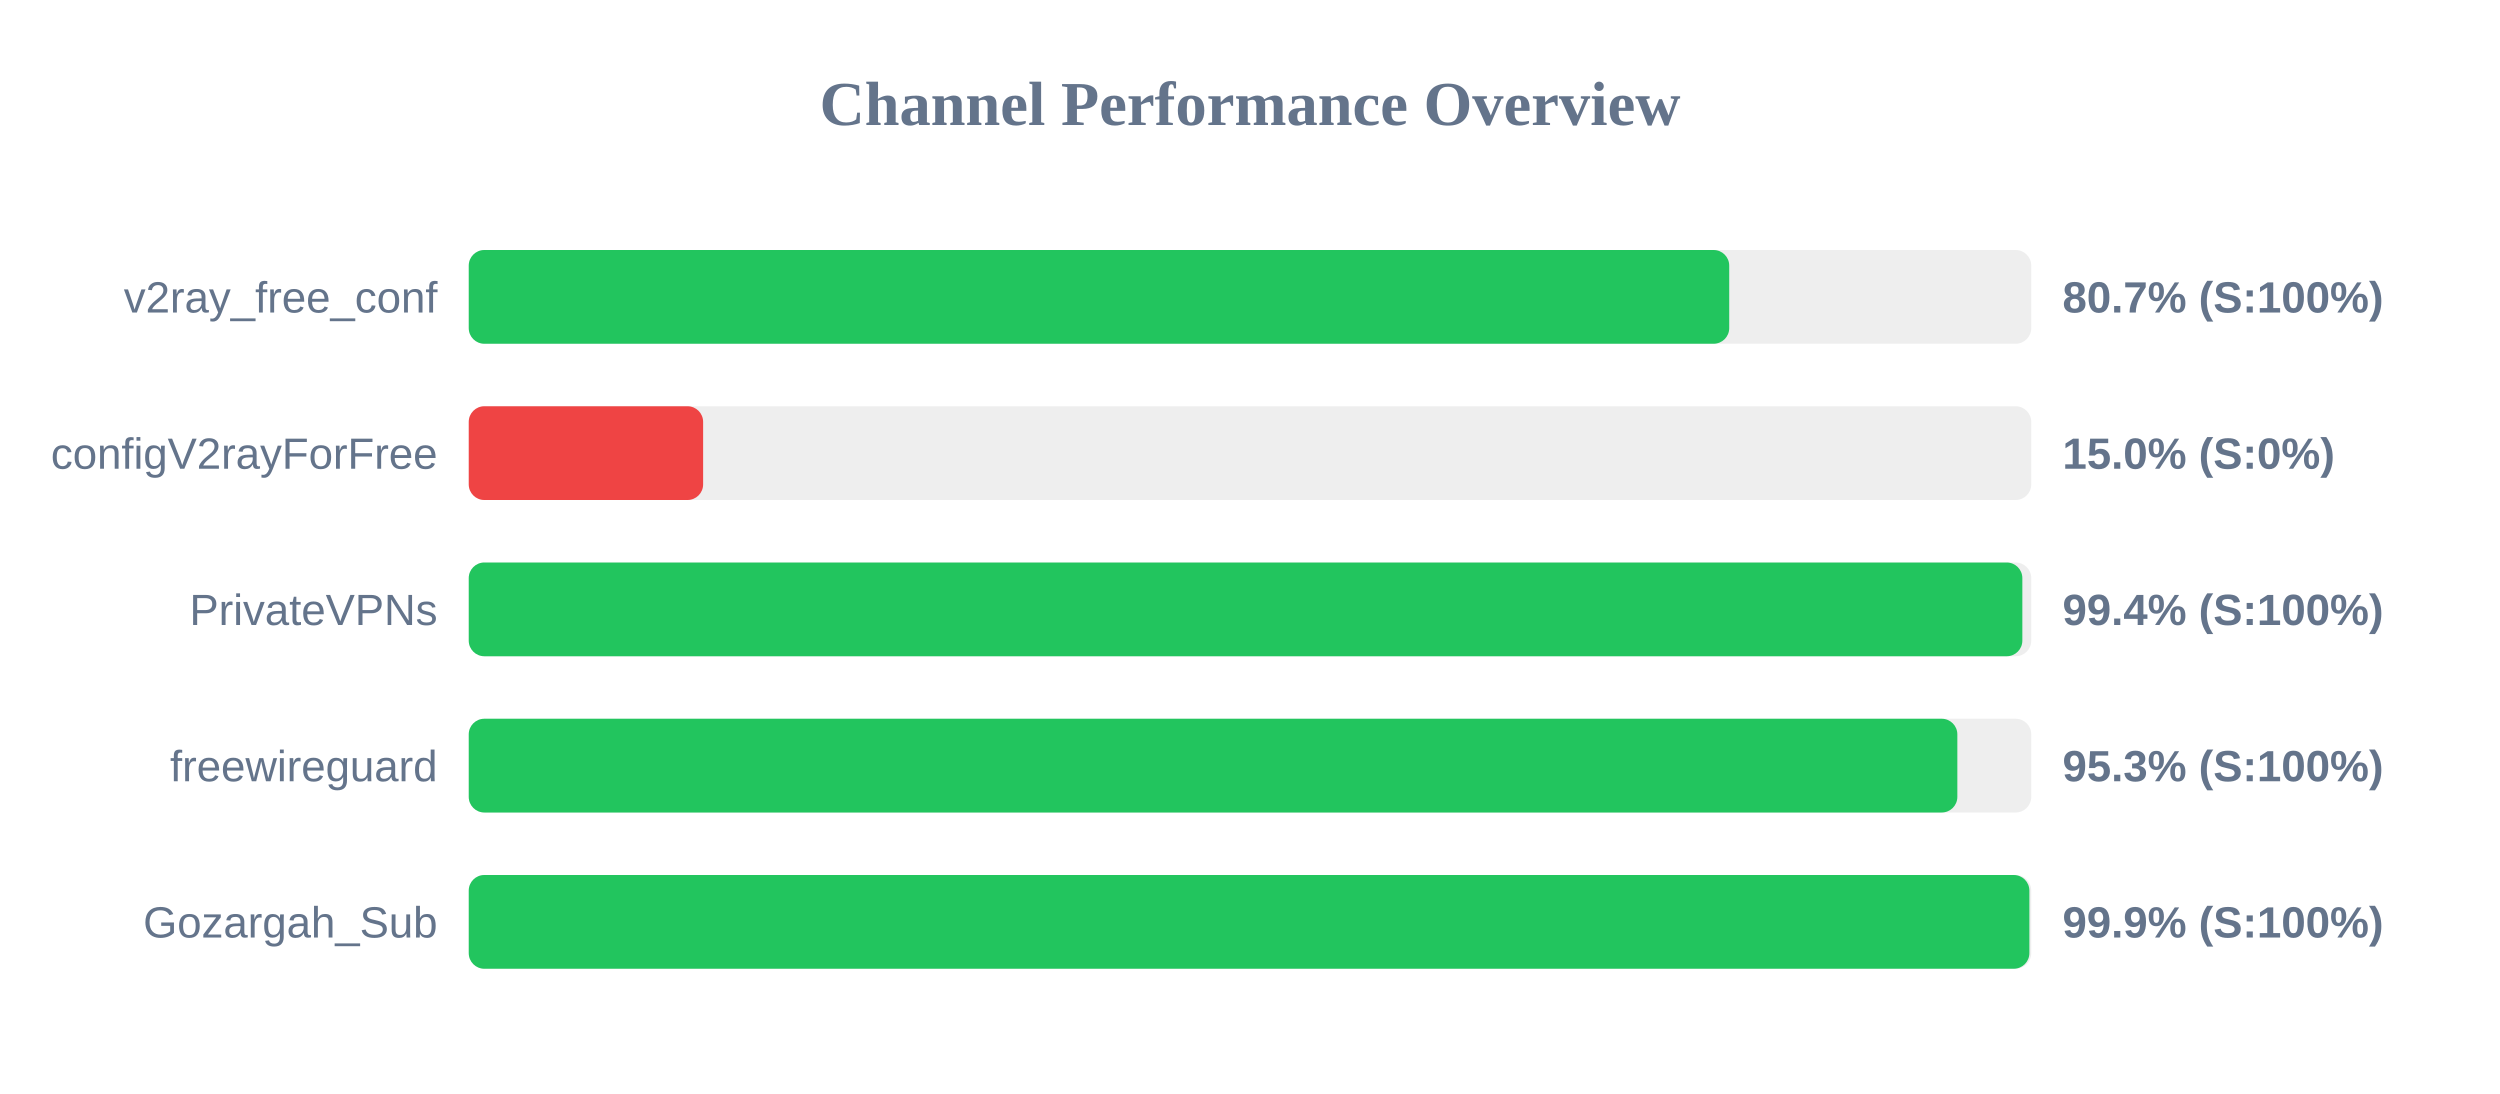
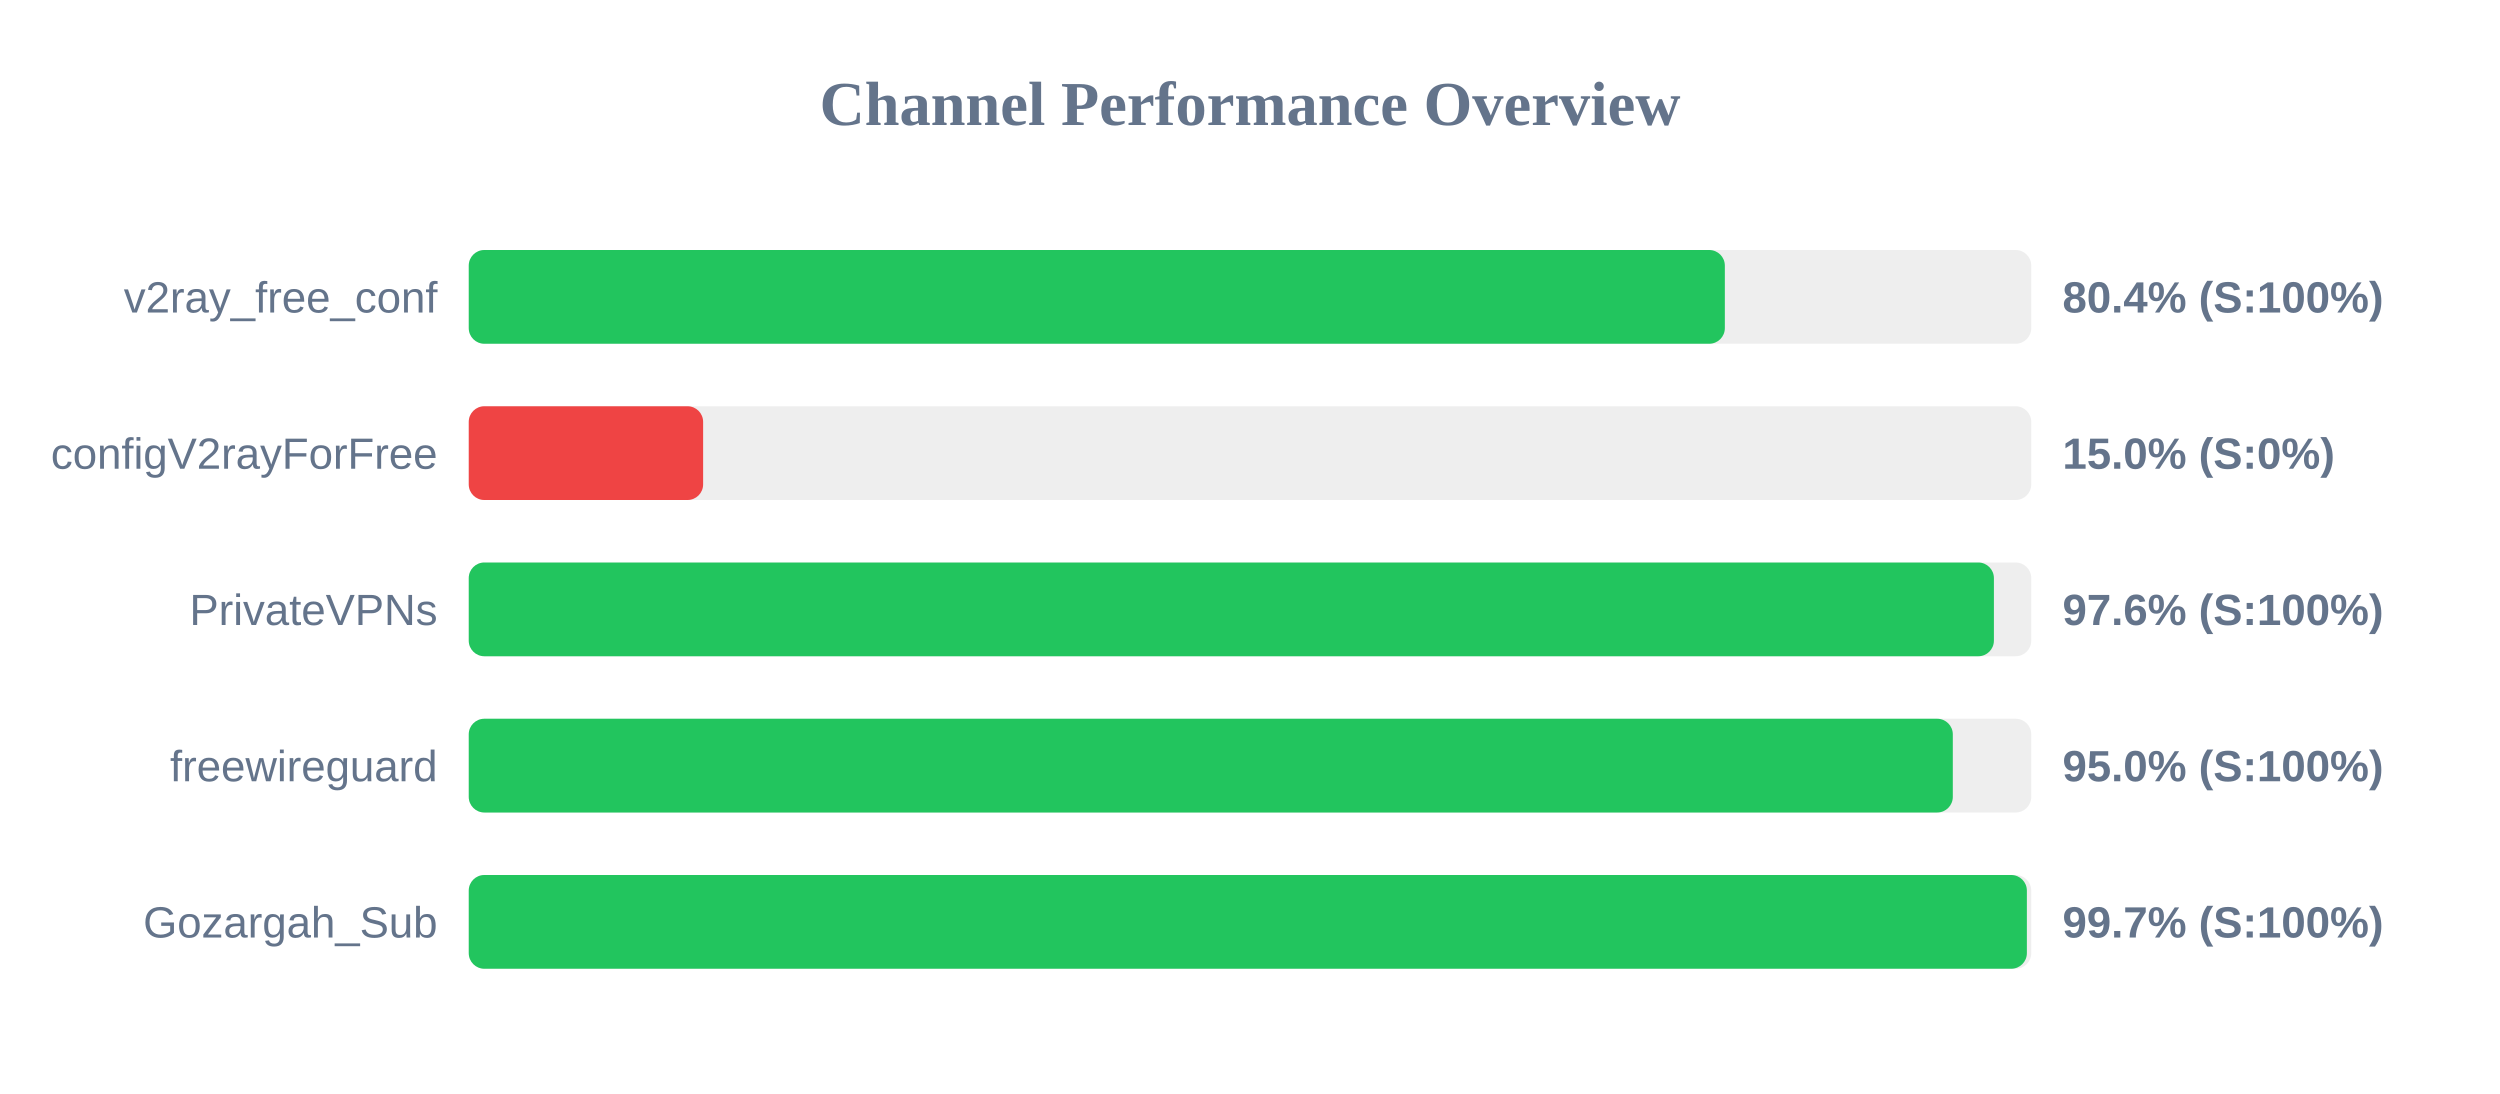
<svg xmlns="http://www.w3.org/2000/svg" width="800" height="350" version="1.1">
  <style>
        .row { font: 14px Arial; fill: #64748b; }
        .score { font: bold 14px Arial; fill: #64748b; }
    </style>
  <text x="400" y="40" text-anchor="middle" font-size="20px" font-weight="bold" fill="#64748b">Channel Performance Overview</text>
  <rect x="150" y="80" width="500" height="30" fill="#eee" rx="5" />
-   <rect x="150" y="80" width="403.35" height="30" fill="#22c55e" rx="5" />
+   <rect x="150" y="80" width="401.95" height="30" fill="#22c55e" rx="5" />
  <text x="140" y="100" text-anchor="end" class="row">v2ray_free_conf</text>
-   <text x="660" y="100" text-anchor="start" class="score">80.7% (S:100%)</text>
+   <text x="660" y="100" text-anchor="start" class="score">80.4% (S:100%)</text>
  <rect x="150" y="130" width="500" height="30" fill="#eee" rx="5" />
  <rect x="150" y="130" width="75.0" height="30" fill="#ef4444" rx="5" />
  <text x="140" y="150" text-anchor="end" class="row">configV2rayForFree</text>
  <text x="660" y="150" text-anchor="start" class="score">15.0% (S:0%)</text>
  <rect x="150" y="180" width="500" height="30" fill="#eee" rx="5" />
-   <rect x="150" y="180" width="497.15" height="30" fill="#22c55e" rx="5" />
+   <rect x="150" y="180" width="488.05" height="30" fill="#22c55e" rx="5" />
  <text x="140" y="200" text-anchor="end" class="row">PrivateVPNs</text>
-   <text x="660" y="200" text-anchor="start" class="score">99.4% (S:100%)</text>
+   <text x="660" y="200" text-anchor="start" class="score">97.6% (S:100%)</text>
  <rect x="150" y="230" width="500" height="30" fill="#eee" rx="5" />
-   <rect x="150" y="230" width="476.35" height="30" fill="#22c55e" rx="5" />
+   <rect x="150" y="230" width="474.9" height="30" fill="#22c55e" rx="5" />
  <text x="140" y="250" text-anchor="end" class="row">freewireguard</text>
-   <text x="660" y="250" text-anchor="start" class="score">95.3% (S:100%)</text>
+   <text x="660" y="250" text-anchor="start" class="score">95.0% (S:100%)</text>
  <rect x="150" y="280" width="500" height="30" fill="#eee" rx="5" />
-   <rect x="150" y="280" width="499.4" height="30" fill="#22c55e" rx="5" />
+   <rect x="150" y="280" width="498.6" height="30" fill="#22c55e" rx="5" />
  <text x="140" y="300" text-anchor="end" class="row">Gozargah_Sub</text>
-   <text x="660" y="300" text-anchor="start" class="score">99.9% (S:100%)</text>
+   <text x="660" y="300" text-anchor="start" class="score">99.7% (S:100%)</text>
</svg>
